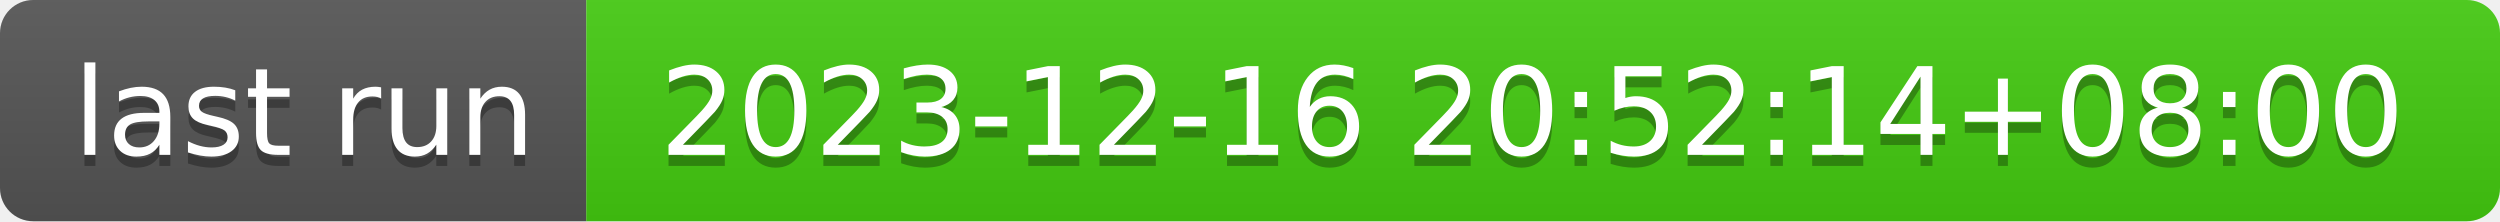
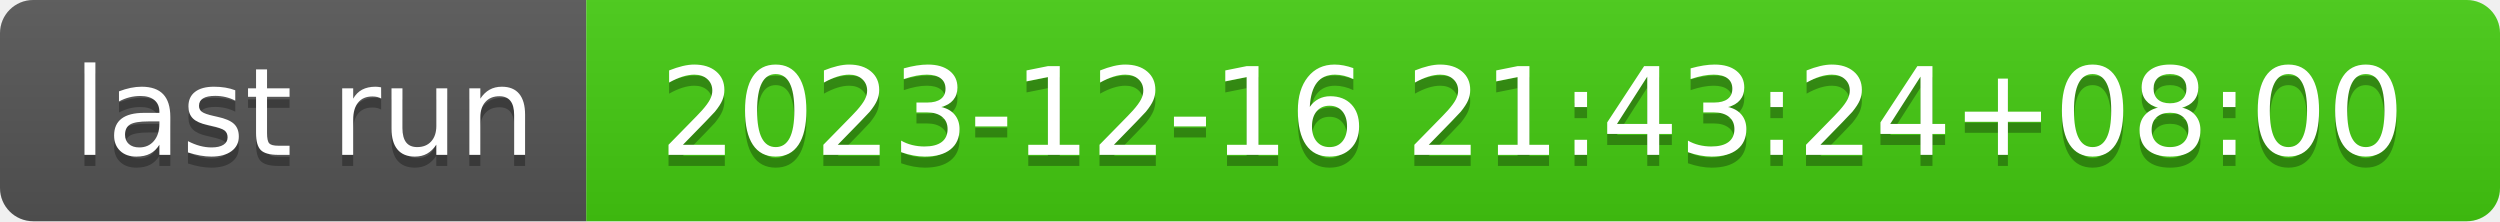
- <svg xmlns="http://www.w3.org/2000/svg" width="226" height="20" role="img" aria-label="last run: 2023-12-16 20:52:14+08:00">
+ <svg xmlns="http://www.w3.org/2000/svg" width="226" height="20" role="img" aria-label="last run: 2023-12-16 21:43:24+08:00">
  <linearGradient id="s" x2="0" y2="100%">
    <stop offset="0" stop-color="#bbb" stop-opacity=".1" />
    <stop offset="1" stop-opacity=".1" />
  </linearGradient>
  <clipPath id="r">
    <rect width="226" height="20" rx="3" fill="#fff" />
  </clipPath>
  <g clip-path="url(#r)">
    <rect width="53" height="20" fill="#555" />
    <rect x="53" width="173" height="20" fill="#4c1" />
    <rect width="226" height="20" fill="url(#s)" />
  </g>
  <g fill="#fff" text-anchor="middle" font-family="Verdana,Geneva,DejaVu Sans,sans-serif" text-rendering="geometricPrecision" font-size="110">
    <text aria-hidden="true" x="275" y="150" fill="#010101" fill-opacity=".3" transform="scale(.1)" textLength="430">last run</text>
    <text x="275" y="140" transform="scale(.1)" fill="#fff" textLength="430">last run</text>
-     <text aria-hidden="true" x="1385" y="150" fill="#010101" fill-opacity=".3" transform="scale(.1)" textLength="1630">2023-12-16 20:52:14+08:00</text>
-     <text x="1385" y="140" transform="scale(.1)" fill="#fff" textLength="1630">2023-12-16 20:52:14+08:00</text>
+     <text aria-hidden="true" x="1385" y="150" fill="#010101" fill-opacity=".3" transform="scale(.1)" textLength="1630">2023-12-16 21:43:24+08:00</text>
+     <text x="1385" y="140" transform="scale(.1)" fill="#fff" textLength="1630">2023-12-16 21:43:24+08:00</text>
  </g>
</svg>
